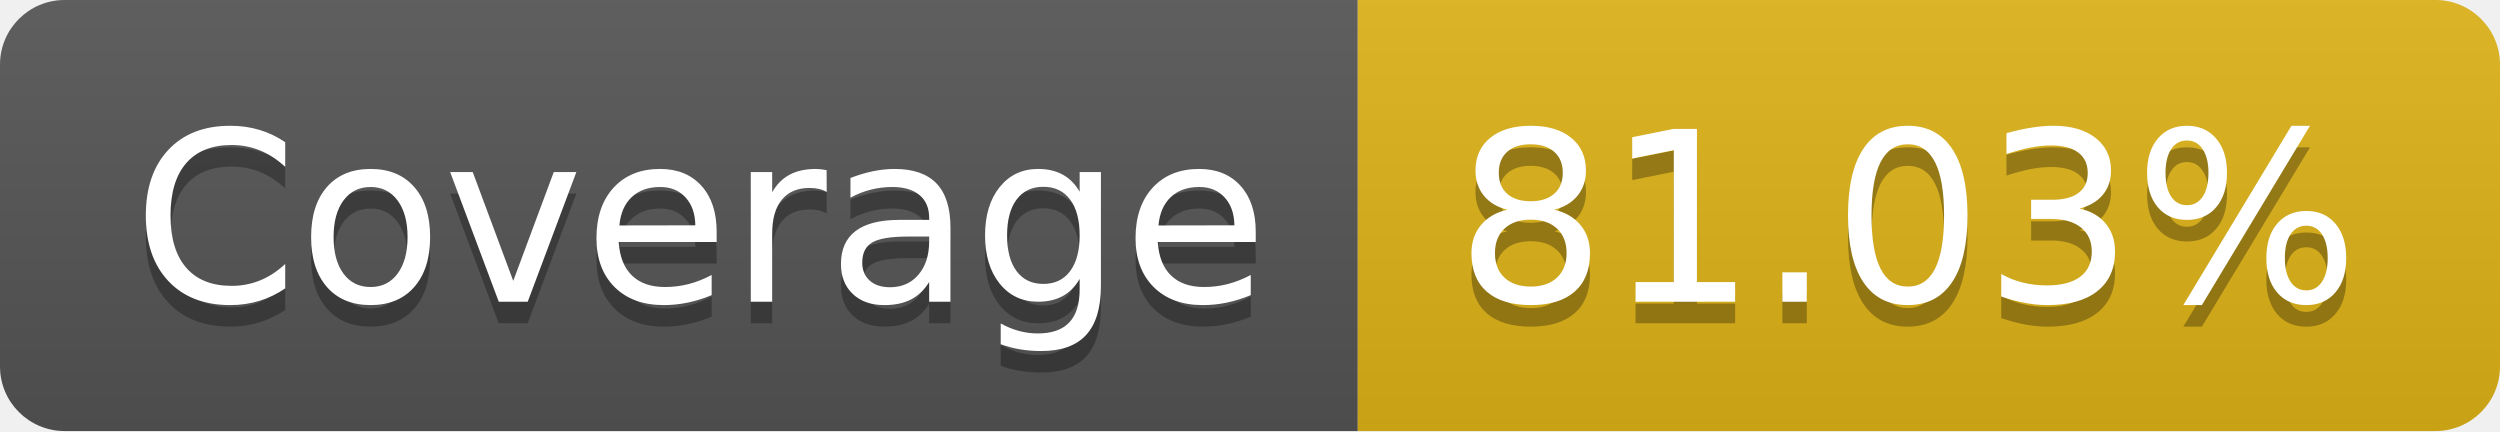
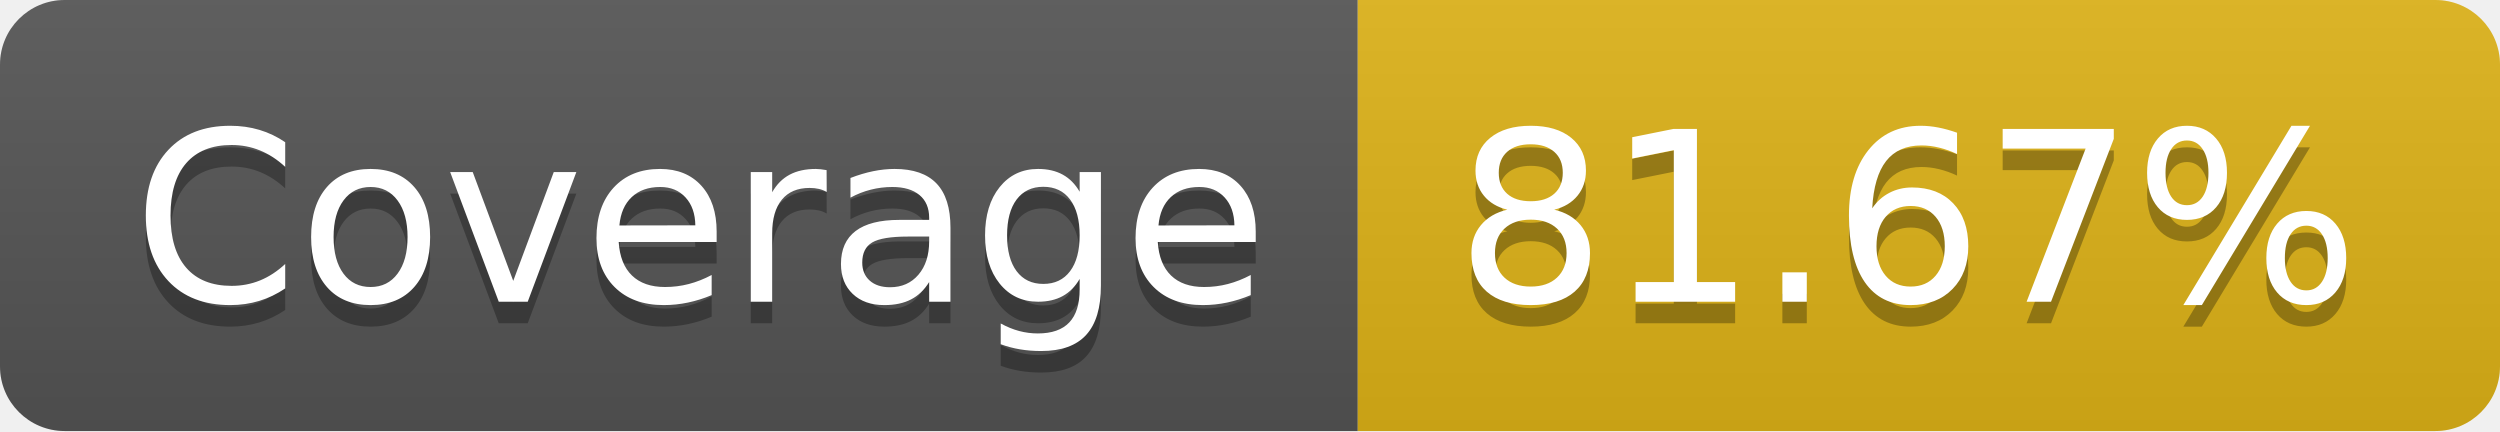
- <svg xmlns="http://www.w3.org/2000/svg" width="116" height="20" role="img" aria-label="Coverage: 81.03%">
+ <svg xmlns="http://www.w3.org/2000/svg" width="116" height="20" role="img" aria-label="Coverage: 81.67%">
  <linearGradient id="s" x2="0" y2="100%">
    <stop offset="0" stop-color="#bbb" stop-opacity=".1" />
    <stop offset="1" stop-opacity=".1" />
  </linearGradient>
  <clipPath id="r">
    <rect width="116" height="20" rx="3" fill="#fff" />
  </clipPath>
  <g clip-path="url(#r)">
    <rect width="63" height="20" fill="#555" />
    <rect x="63" width="53" height="20" fill="#dfb317" />
    <rect width="116" height="20" fill="url(#s)" />
  </g>
  <g fill="#fff" text-anchor="middle" font-family="Verdana,Geneva,DejaVu Sans,sans-serif" text-rendering="geometricPrecision" font-size="110">
    <text aria-hidden="true" x="325" y="150" fill="#010101" fill-opacity=".3" transform="scale(.1)" textLength="530">Coverage</text>
    <text x="325" y="140" transform="scale(.1)" fill="#fff" textLength="530">Coverage</text>
-     <text aria-hidden="true" x="885" y="150" fill="#010101" fill-opacity=".3" transform="scale(.1)" textLength="430">81.03%</text>
-     <text x="885" y="140" transform="scale(.1)" fill="#fff" textLength="430">81.03%</text>
+     <text aria-hidden="true" x="885" y="150" fill="#010101" fill-opacity=".3" transform="scale(.1)" textLength="430">81.67%</text>
+     <text x="885" y="140" transform="scale(.1)" fill="#fff" textLength="430">81.67%</text>
  </g>
</svg>
